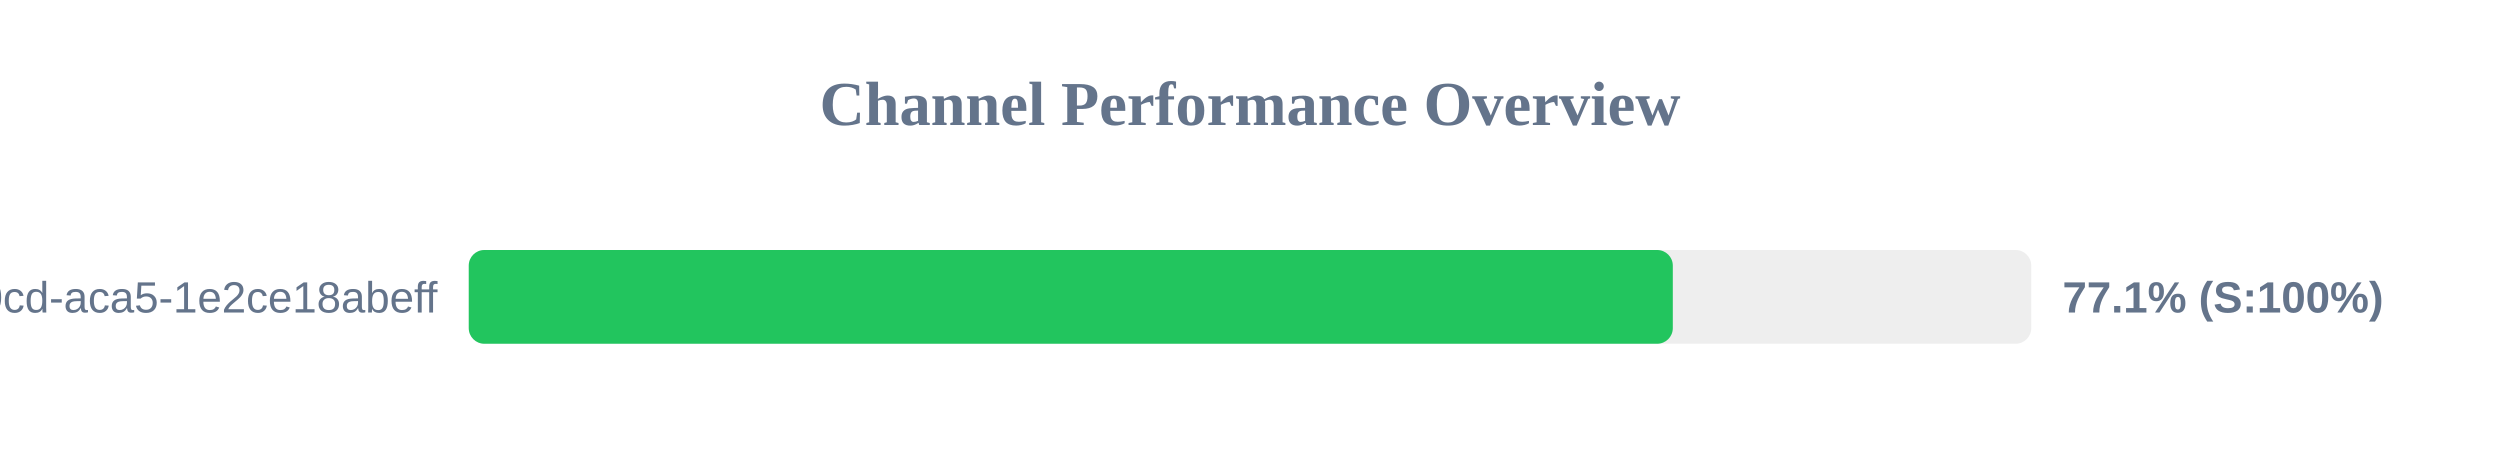
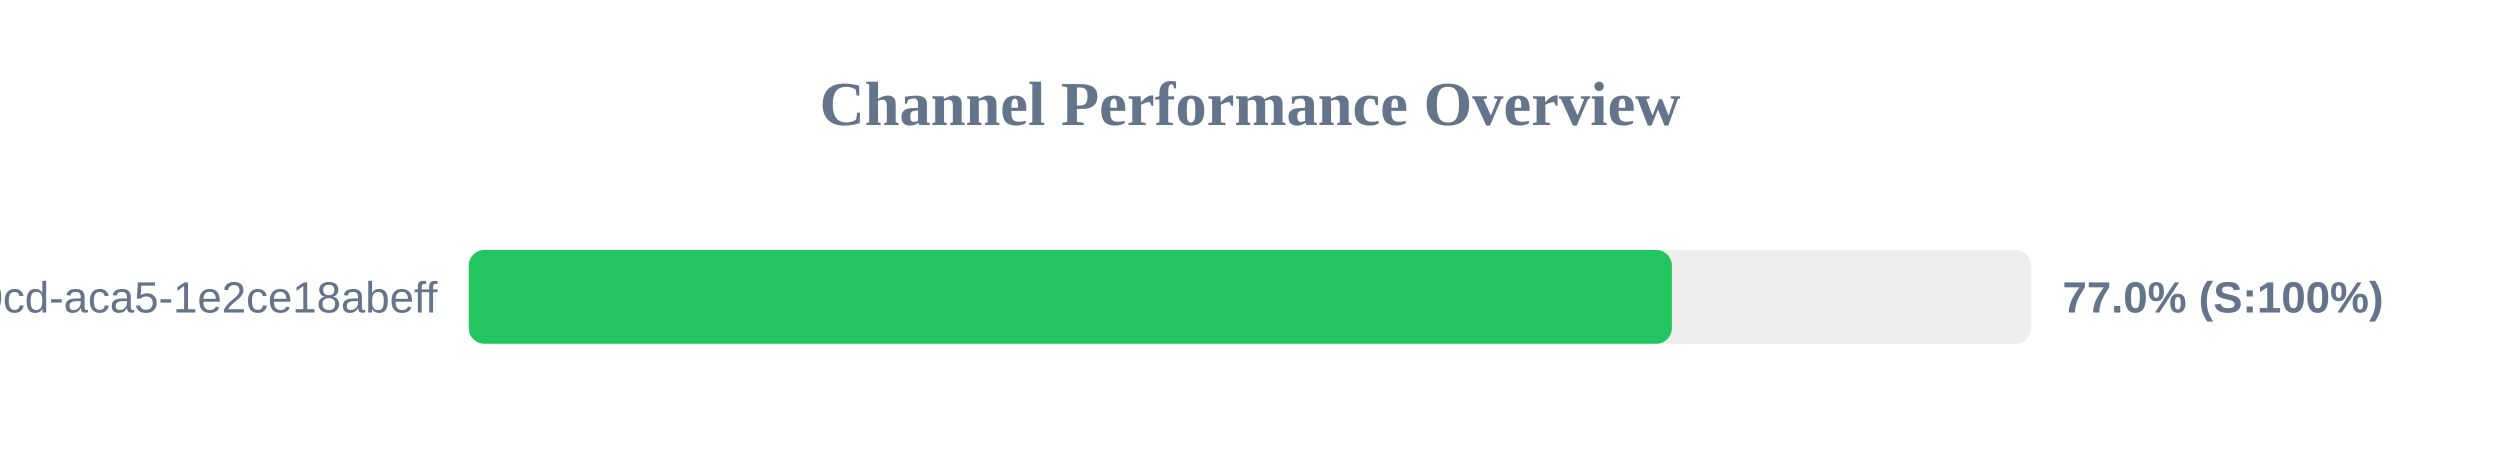
<svg xmlns="http://www.w3.org/2000/svg" width="800" height="150" version="1.1">
  <style>
        .row { font: 14px Arial; fill: #64748b; }
        .score { font: bold 14px Arial; fill: #64748b; }
    </style>
  <text x="400" y="40" text-anchor="middle" font-size="20px" font-weight="bold" fill="#64748b">Channel Performance Overview</text>
  <rect x="150" y="80" width="500" height="30" fill="#eee" rx="5" />
-   <rect x="150" y="80" width="385.3" height="30" fill="#22c55e" rx="5" />
+   <rect x="150" y="80" width="385.0" height="30" fill="#22c55e" rx="5" />
  <text x="140" y="100" text-anchor="end" class="row">?uuid=ebbeef45-0fd8-40cd-aca5-1e2ce18abeff</text>
-   <text x="660" y="100" text-anchor="start" class="score">77.1% (S:100%)</text>
+   <text x="660" y="100" text-anchor="start" class="score">77.0% (S:100%)</text>
</svg>
